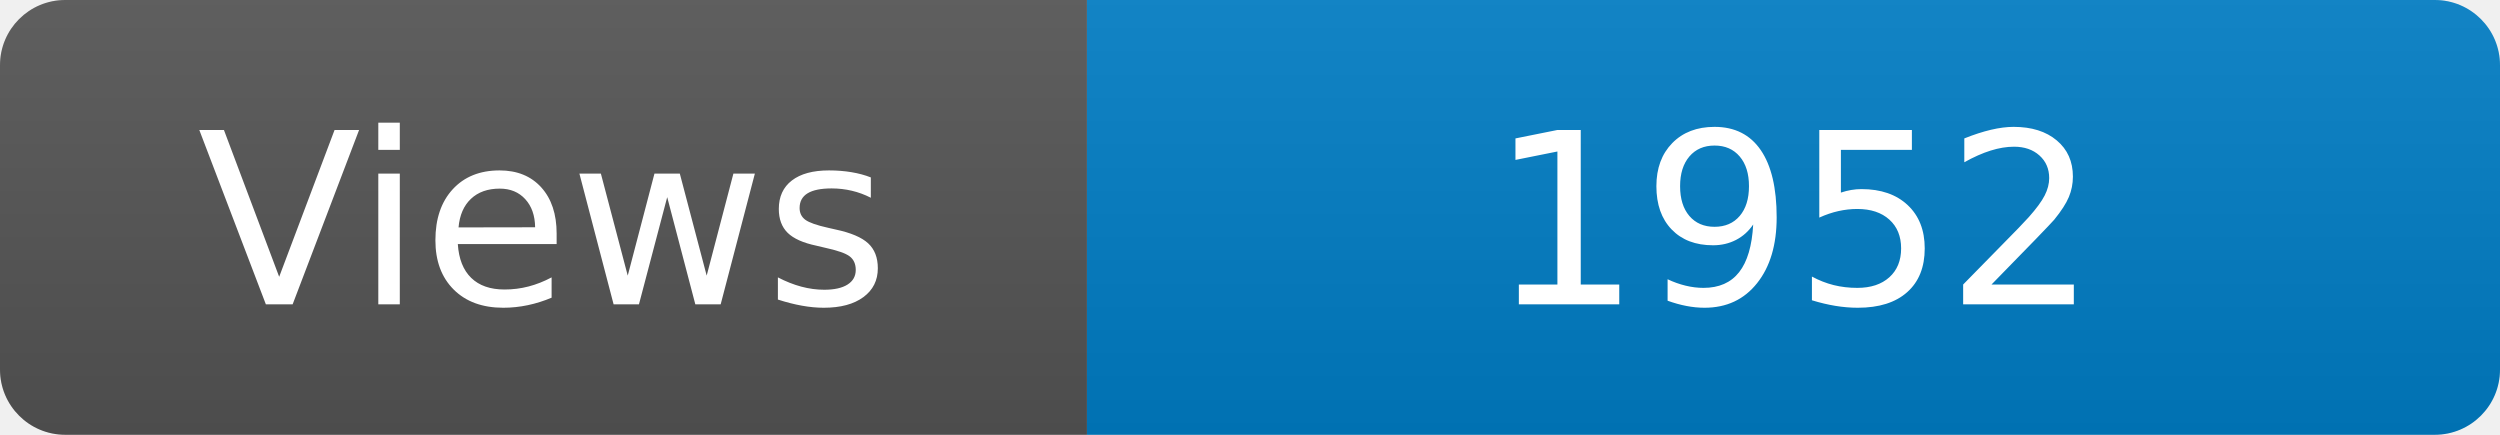
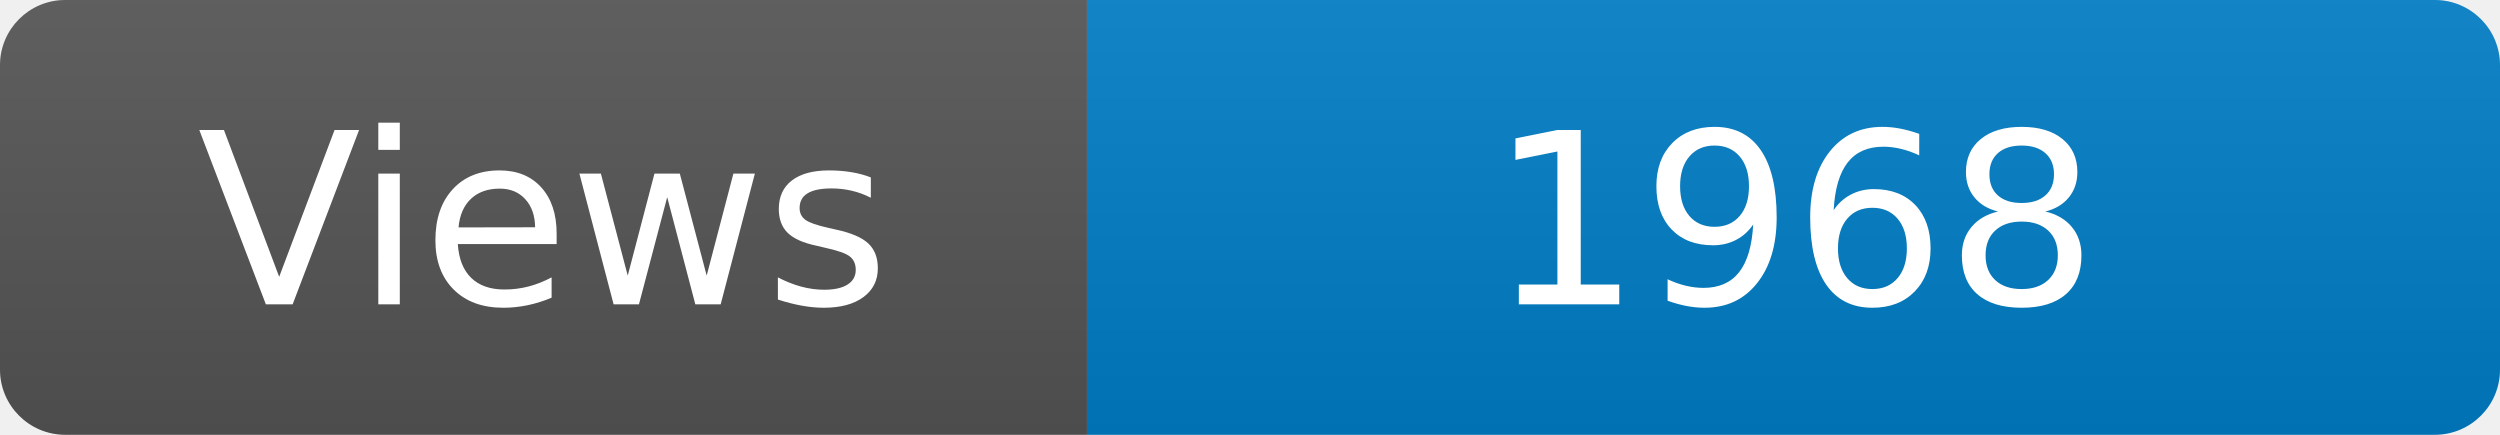
<svg xmlns="http://www.w3.org/2000/svg" width="115" height="20" role="img" aria-label="Maintained?: yes">
  <linearGradient id="s" x2="0" y2="100%">
    <stop offset="0" stop-color="#bbb" stop-opacity=".1" />
    <stop offset="1" stop-opacity=".1" />
  </linearGradient>
  <clipPath id="r">
    <rect width="115" height="20" rx="3" fill="#fff" />
  </clipPath>
  <g clip-path="url(#r)">
    <rect width="50" height="20" fill="#555" />
    <rect x="50" width="160" height="20" fill="#007ec6" />
    <rect width="115" height="20" fill="url(#s)" />
  </g>
  <g fill="#fff" text-anchor="middle" font-family="Verdana,Geneva,DejaVu Sans,sans-serif" font-size="110">
    <text x="250" y="140" transform="scale(.1)" fill="#fff">Views</text>
-     <text x="825" y="140" transform="scale(.1)" fill="#fff">1952</text>
+     <text x="825" y="140" transform="scale(.1)" fill="#fff">1968</text>
  </g>
</svg>
